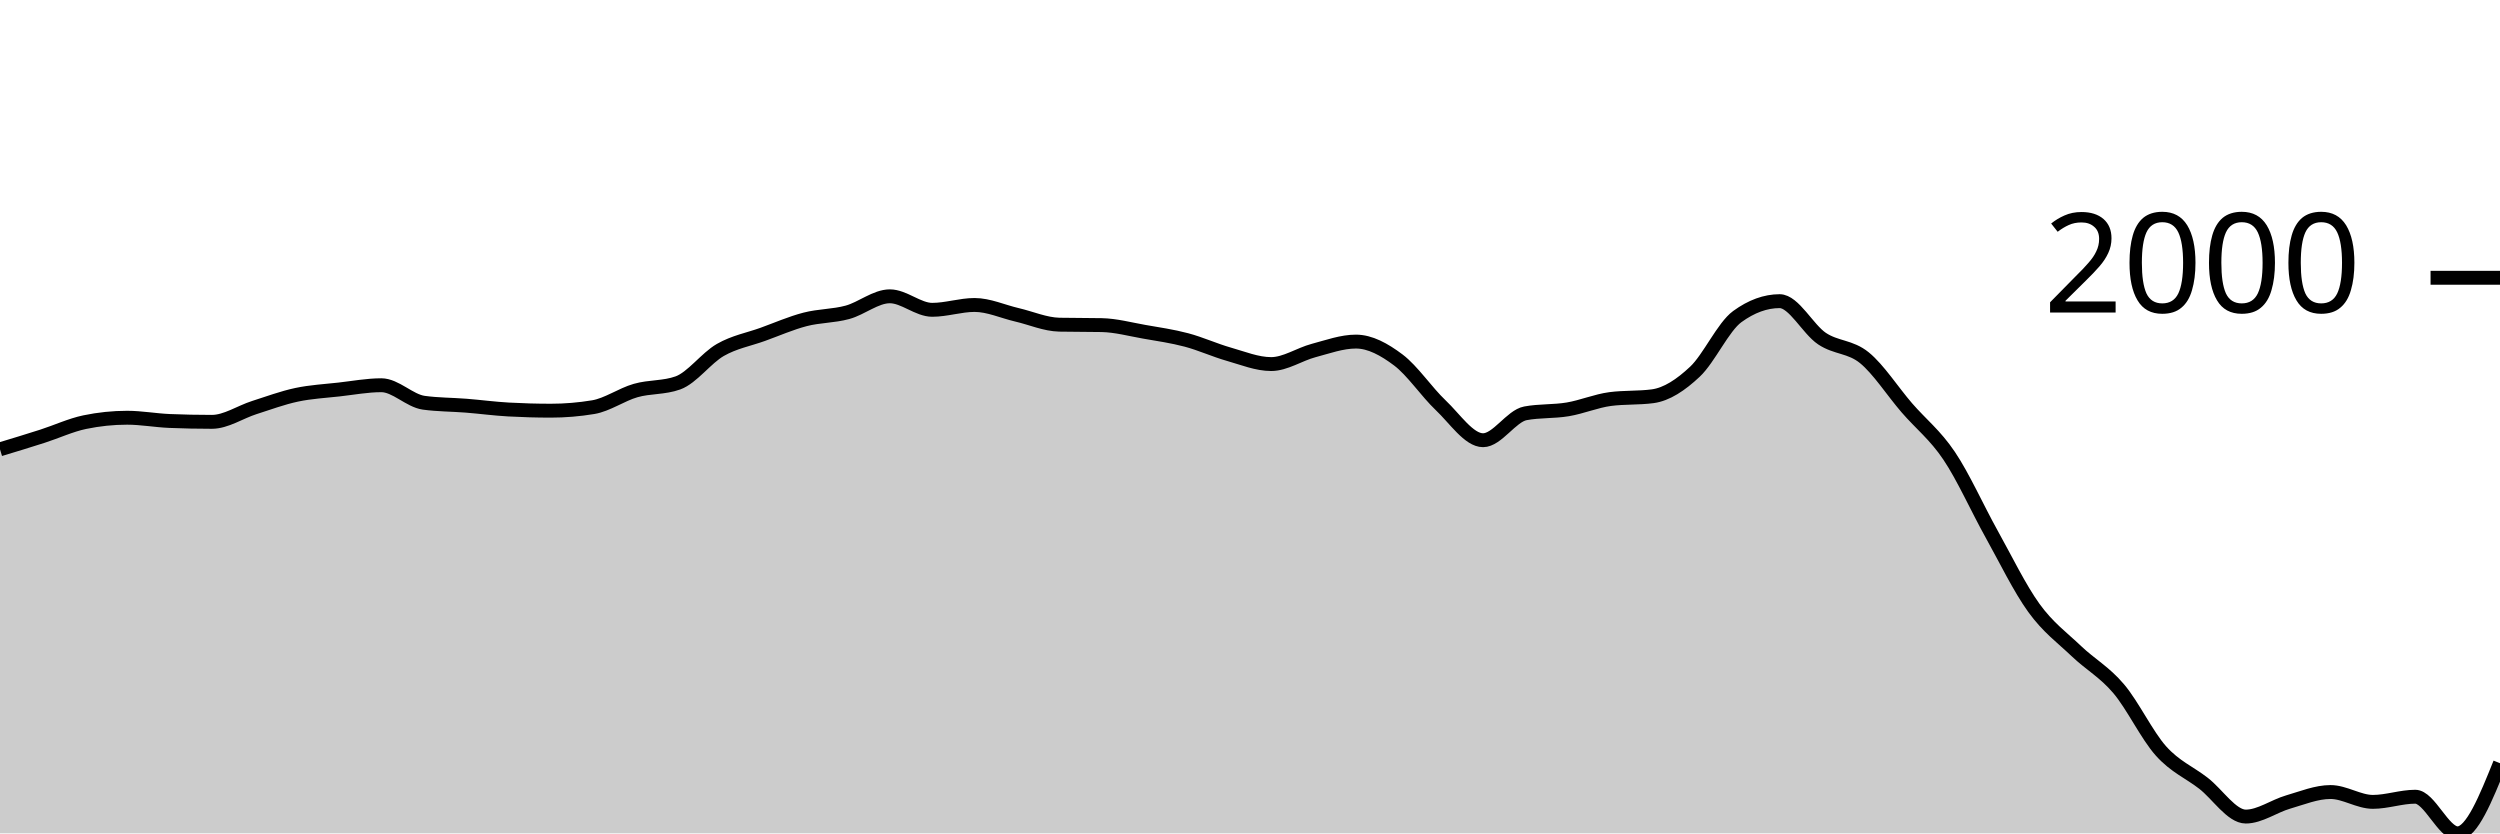
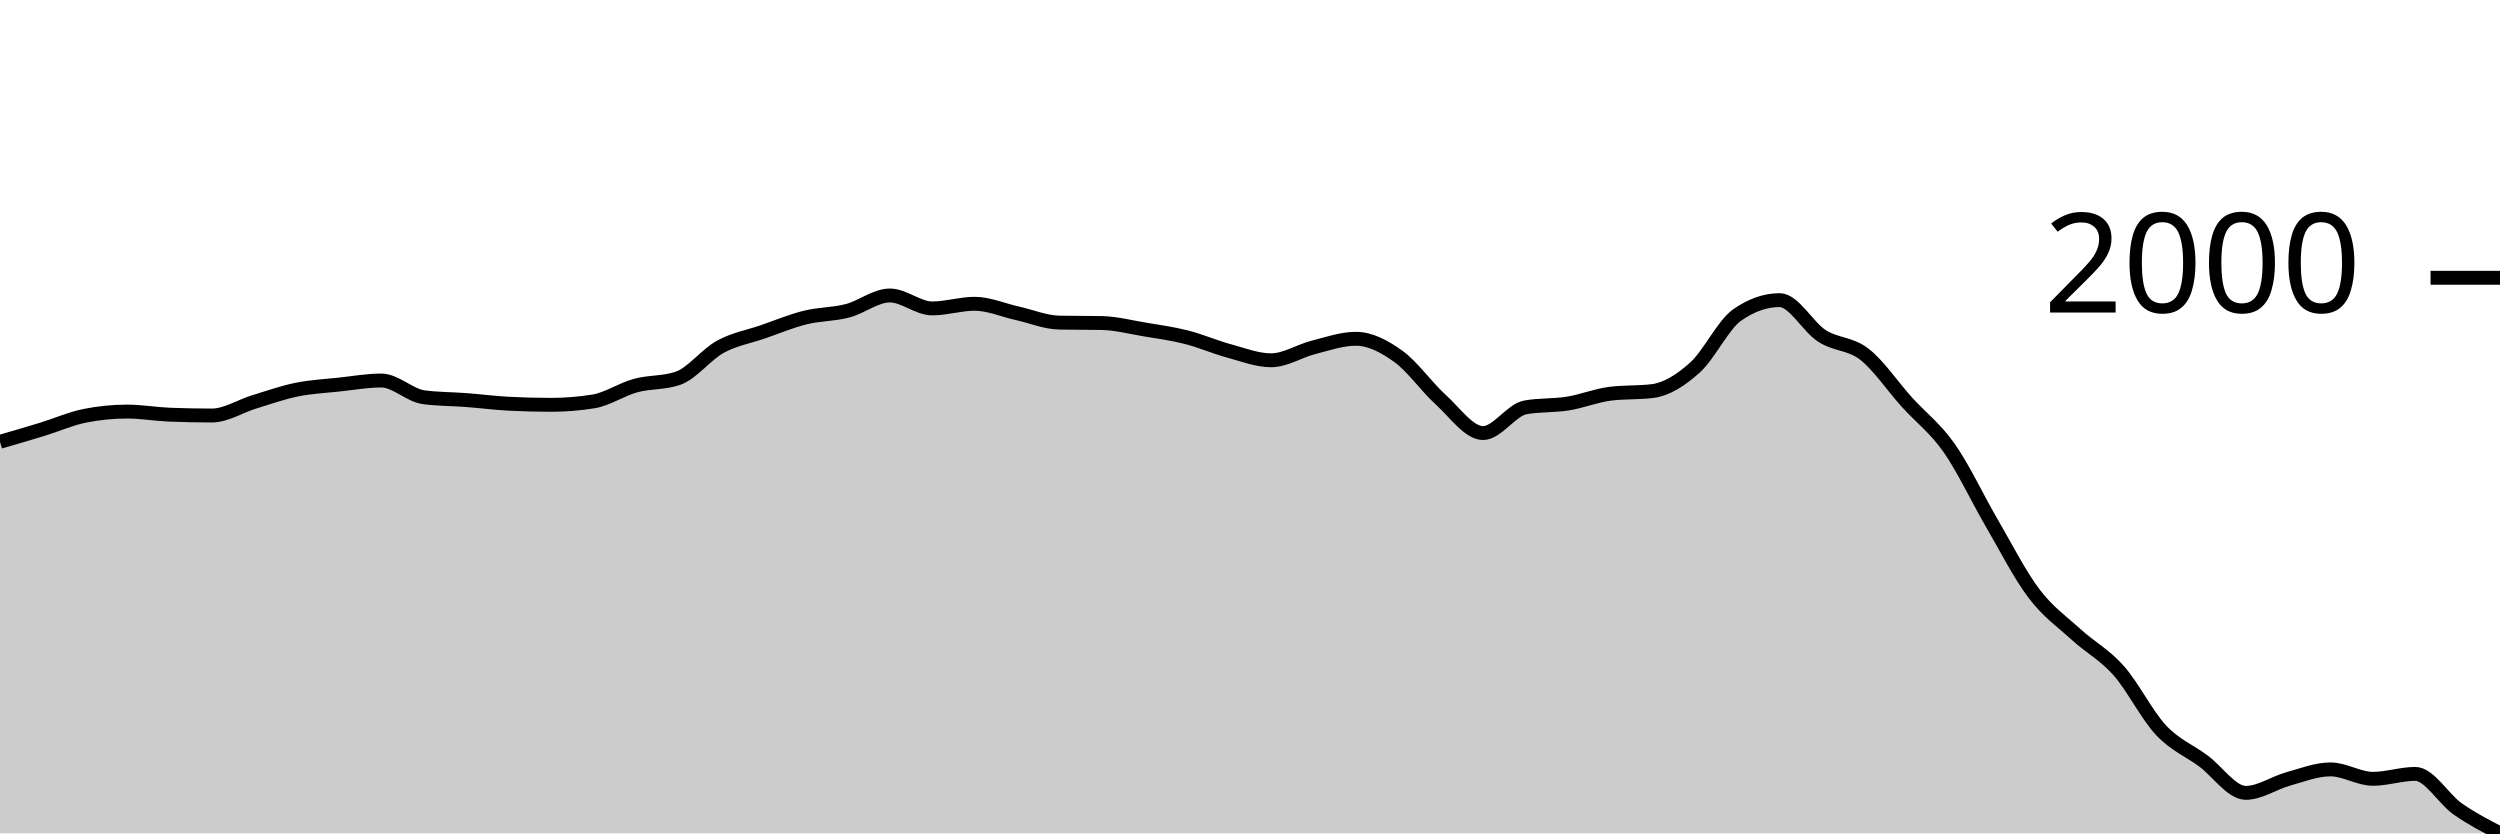
<svg xmlns="http://www.w3.org/2000/svg" viewBox="0 0 180 60">
  <g transform="translate(0,20)">
-     <path class="area" fill="rgba(0, 0, 0, 0.2)" d="M0,12.352C1.017,12.045,2.034,11.737,3.051,11.41C4.068,11.084,5.085,10.606,6.102,10.394C7.119,10.183,8.136,10.077,9.153,10.077C10.169,10.077,11.186,10.267,12.203,10.31C13.22,10.352,14.237,10.373,15.254,10.373C16.271,10.373,17.288,9.671,18.305,9.346C19.322,9.022,20.339,8.642,21.356,8.426C22.373,8.209,23.39,8.159,24.407,8.044C25.424,7.93,26.441,7.737,27.458,7.737C28.475,7.737,29.492,8.856,30.508,8.997C31.525,9.138,32.542,9.128,33.559,9.209C34.576,9.29,35.593,9.428,36.61,9.484C37.627,9.54,38.644,9.569,39.661,9.569C40.678,9.569,41.695,9.484,42.712,9.315C43.729,9.145,44.746,8.41,45.763,8.119C46.78,7.827,47.797,7.935,48.814,7.568C49.831,7.201,50.847,5.779,51.864,5.197C52.881,4.615,53.898,4.442,54.915,4.075C55.932,3.708,56.949,3.26,57.966,2.996C58.983,2.731,60,2.764,61.017,2.487C62.034,2.21,63.051,1.334,64.068,1.334C65.085,1.334,66.102,2.307,67.119,2.307C68.136,2.307,69.153,1.958,70.169,1.958C71.186,1.958,72.203,2.431,73.22,2.667C74.237,2.904,75.254,3.355,76.271,3.377C77.288,3.398,78.305,3.387,79.322,3.408C80.339,3.429,81.356,3.706,82.373,3.885C83.39,4.063,84.407,4.207,85.424,4.477C86.441,4.747,87.458,5.215,88.475,5.504C89.492,5.793,90.508,6.213,91.525,6.213C92.542,6.213,93.559,5.509,94.576,5.239C95.593,4.97,96.61,4.594,97.627,4.594C98.644,4.594,99.661,5.153,100.678,5.917C101.695,6.681,102.712,8.214,103.729,9.177C104.746,10.14,105.763,11.696,106.78,11.696C107.797,11.696,108.814,9.95,109.831,9.759C110.847,9.569,111.864,9.645,112.881,9.473C113.898,9.302,114.915,8.867,115.932,8.732C116.949,8.598,117.966,8.665,118.983,8.531C120,8.397,121.017,7.72,122.034,6.764C123.051,5.808,124.068,3.535,125.085,2.794C126.102,2.053,127.119,1.683,128.136,1.683C129.153,1.683,130.169,3.703,131.186,4.382C132.203,5.061,133.22,4.929,134.237,5.758C135.254,6.587,136.271,8.18,137.288,9.357C138.305,10.534,139.322,11.305,140.339,12.818C141.356,14.332,142.373,16.613,143.39,18.439C144.407,20.265,145.424,22.367,146.441,23.773C147.458,25.18,148.475,25.906,149.492,26.875C150.508,27.843,151.525,28.385,152.542,29.585C153.559,30.784,154.576,32.938,155.593,34.073C156.61,35.207,157.627,35.604,158.644,36.391C159.661,37.177,160.678,38.793,161.695,38.793C162.712,38.793,163.729,38.04,164.746,37.745C165.763,37.451,166.78,37.026,167.797,37.026C168.814,37.026,169.831,37.735,170.847,37.735C171.864,37.735,172.881,37.364,173.898,37.364C174.915,37.364,175.932,40,176.949,40C177.966,40,178.983,37.476,180,34.951L180,40C178.983,40,177.966,40,176.949,40C175.932,40,174.915,40,173.898,40C172.881,40,171.864,40,170.847,40C169.831,40,168.814,40,167.797,40C166.78,40,165.763,40,164.746,40C163.729,40,162.712,40,161.695,40C160.678,40,159.661,40,158.644,40C157.627,40,156.61,40,155.593,40C154.576,40,153.559,40,152.542,40C151.525,40,150.508,40,149.492,40C148.475,40,147.458,40,146.441,40C145.424,40,144.407,40,143.39,40C142.373,40,141.356,40,140.339,40C139.322,40,138.305,40,137.288,40C136.271,40,135.254,40,134.237,40C133.22,40,132.203,40,131.186,40C130.169,40,129.153,40,128.136,40C127.119,40,126.102,40,125.085,40C124.068,40,123.051,40,122.034,40C121.017,40,120,40,118.983,40C117.966,40,116.949,40,115.932,40C114.915,40,113.898,40,112.881,40C111.864,40,110.847,40,109.831,40C108.814,40,107.797,40,106.78,40C105.763,40,104.746,40,103.729,40C102.712,40,101.695,40,100.678,40C99.661,40,98.644,40,97.627,40C96.61,40,95.593,40,94.576,40C93.559,40,92.542,40,91.525,40C90.508,40,89.492,40,88.475,40C87.458,40,86.441,40,85.424,40C84.407,40,83.39,40,82.373,40C81.356,40,80.339,40,79.322,40C78.305,40,77.288,40,76.271,40C75.254,40,74.237,40,73.22,40C72.203,40,71.186,40,70.169,40C69.153,40,68.136,40,67.119,40C66.102,40,65.085,40,64.068,40C63.051,40,62.034,40,61.017,40C60,40,58.983,40,57.966,40C56.949,40,55.932,40,54.915,40C53.898,40,52.881,40,51.864,40C50.847,40,49.831,40,48.814,40C47.797,40,46.78,40,45.763,40C44.746,40,43.729,40,42.712,40C41.695,40,40.678,40,39.661,40C38.644,40,37.627,40,36.61,40C35.593,40,34.576,40,33.559,40C32.542,40,31.525,40,30.508,40C29.492,40,28.475,40,27.458,40C26.441,40,25.424,40,24.407,40C23.39,40,22.373,40,21.356,40C20.339,40,19.322,40,18.305,40C17.288,40,16.271,40,15.254,40C14.237,40,13.22,40,12.203,40C11.186,40,10.169,40,9.153,40C8.136,40,7.119,40,6.102,40C5.085,40,4.068,40,3.051,40C2.034,40,1.017,40,0,40Z" />
-     <path class="line" stroke="black" fill="none" d="M0,12.352C1.017,12.045,2.034,11.737,3.051,11.41C4.068,11.084,5.085,10.606,6.102,10.394C7.119,10.183,8.136,10.077,9.153,10.077C10.169,10.077,11.186,10.267,12.203,10.31C13.22,10.352,14.237,10.373,15.254,10.373C16.271,10.373,17.288,9.671,18.305,9.346C19.322,9.022,20.339,8.642,21.356,8.426C22.373,8.209,23.39,8.159,24.407,8.044C25.424,7.93,26.441,7.737,27.458,7.737C28.475,7.737,29.492,8.856,30.508,8.997C31.525,9.138,32.542,9.128,33.559,9.209C34.576,9.29,35.593,9.428,36.61,9.484C37.627,9.54,38.644,9.569,39.661,9.569C40.678,9.569,41.695,9.484,42.712,9.315C43.729,9.145,44.746,8.41,45.763,8.119C46.78,7.827,47.797,7.935,48.814,7.568C49.831,7.201,50.847,5.779,51.864,5.197C52.881,4.615,53.898,4.442,54.915,4.075C55.932,3.708,56.949,3.26,57.966,2.996C58.983,2.731,60,2.764,61.017,2.487C62.034,2.21,63.051,1.334,64.068,1.334C65.085,1.334,66.102,2.307,67.119,2.307C68.136,2.307,69.153,1.958,70.169,1.958C71.186,1.958,72.203,2.431,73.22,2.667C74.237,2.904,75.254,3.355,76.271,3.377C77.288,3.398,78.305,3.387,79.322,3.408C80.339,3.429,81.356,3.706,82.373,3.885C83.39,4.063,84.407,4.207,85.424,4.477C86.441,4.747,87.458,5.215,88.475,5.504C89.492,5.793,90.508,6.213,91.525,6.213C92.542,6.213,93.559,5.509,94.576,5.239C95.593,4.97,96.61,4.594,97.627,4.594C98.644,4.594,99.661,5.153,100.678,5.917C101.695,6.681,102.712,8.214,103.729,9.177C104.746,10.14,105.763,11.696,106.78,11.696C107.797,11.696,108.814,9.95,109.831,9.759C110.847,9.569,111.864,9.645,112.881,9.473C113.898,9.302,114.915,8.867,115.932,8.732C116.949,8.598,117.966,8.665,118.983,8.531C120,8.397,121.017,7.72,122.034,6.764C123.051,5.808,124.068,3.535,125.085,2.794C126.102,2.053,127.119,1.683,128.136,1.683C129.153,1.683,130.169,3.703,131.186,4.382C132.203,5.061,133.22,4.929,134.237,5.758C135.254,6.587,136.271,8.18,137.288,9.357C138.305,10.534,139.322,11.305,140.339,12.818C141.356,14.332,142.373,16.613,143.39,18.439C144.407,20.265,145.424,22.367,146.441,23.773C147.458,25.18,148.475,25.906,149.492,26.875C150.508,27.843,151.525,28.385,152.542,29.585C153.559,30.784,154.576,32.938,155.593,34.073C156.61,35.207,157.627,35.604,158.644,36.391C159.661,37.177,160.678,38.793,161.695,38.793C162.712,38.793,163.729,38.04,164.746,37.745C165.763,37.451,166.78,37.026,167.797,37.026C168.814,37.026,169.831,37.735,170.847,37.735C171.864,37.735,172.881,37.364,173.898,37.364C174.915,37.364,175.932,40,176.949,40C177.966,40,178.983,37.476,180,34.951" />
+     <path class="area" fill="rgba(0, 0, 0, 0.2)" d="M0,11.809C1.017,11.514,2.034,11.22,3.051,10.908C4.068,10.596,5.085,10.139,6.102,9.937C7.119,9.734,8.136,9.633,9.153,9.633C10.169,9.633,11.186,9.815,12.203,9.856C13.22,9.896,14.237,9.917,15.254,9.917C16.271,9.917,17.288,9.245,18.305,8.935C19.322,8.625,20.339,8.262,21.356,8.055C22.373,7.847,23.39,7.8,24.407,7.69C25.424,7.581,26.441,7.397,27.458,7.397C28.475,7.397,29.492,8.466,30.508,8.601C31.525,8.736,32.542,8.726,33.559,8.803C34.576,8.881,35.593,9.013,36.61,9.067C37.627,9.12,38.644,9.147,39.661,9.147C40.678,9.147,41.695,9.067,42.712,8.905C43.729,8.743,44.746,8.039,45.763,7.761C46.78,7.483,47.797,7.586,48.814,7.235C49.831,6.884,50.847,5.525,51.864,4.968C52.881,4.412,53.898,4.247,54.915,3.896C55.932,3.545,56.949,3.117,57.966,2.864C58.983,2.611,60,2.643,61.017,2.378C62.034,2.113,63.051,1.275,64.068,1.275C65.085,1.275,66.102,2.206,67.119,2.206C68.136,2.206,69.153,1.872,70.169,1.872C71.186,1.872,72.203,2.324,73.22,2.55C74.237,2.776,75.254,3.208,76.271,3.228C77.288,3.248,78.305,3.238,79.322,3.258C80.339,3.279,81.356,3.543,82.373,3.714C83.39,3.884,84.407,4.022,85.424,4.28C86.441,4.538,87.458,4.985,88.475,5.262C89.492,5.538,90.508,5.94,91.525,5.94C92.542,5.94,93.559,5.267,94.576,5.009C95.593,4.751,96.61,4.392,97.627,4.392C98.644,4.392,99.661,4.926,100.678,5.656C101.695,6.387,102.712,7.852,103.729,8.773C104.746,9.694,105.763,11.181,106.78,11.181C107.797,11.181,108.814,9.512,109.831,9.33C110.847,9.147,111.864,9.22,112.881,9.056C113.898,8.893,114.915,8.476,115.932,8.348C116.949,8.22,117.966,8.284,118.983,8.156C120,8.028,121.017,7.38,122.034,6.466C123.051,5.552,124.068,3.38,125.085,2.671C126.102,1.963,127.119,1.609,128.136,1.609C129.153,1.609,130.169,3.54,131.186,4.189C132.203,4.839,133.22,4.712,134.237,5.505C135.254,6.297,136.271,7.82,137.288,8.945C138.305,10.07,139.322,10.807,140.339,12.254C141.356,13.701,142.373,15.882,143.39,17.627C144.407,19.373,145.424,21.383,146.441,22.727C147.458,24.071,148.475,24.766,149.492,25.692C150.508,26.618,151.525,27.136,152.542,28.282C153.559,29.429,154.576,31.488,155.593,32.573C156.61,33.657,157.627,34.037,158.644,34.789C159.661,35.541,160.678,37.086,161.695,37.086C162.712,37.086,163.729,36.366,164.746,36.084C165.763,35.802,166.78,35.396,167.797,35.396C168.814,35.396,169.831,36.074,170.847,36.074C171.864,36.074,172.881,35.72,173.898,35.72C174.915,35.72,175.932,37.526,176.949,38.239C177.966,38.953,178.983,39.476,180,40L180,40C178.983,40,177.966,40,176.949,40C175.932,40,174.915,40,173.898,40C172.881,40,171.864,40,170.847,40C169.831,40,168.814,40,167.797,40C166.78,40,165.763,40,164.746,40C163.729,40,162.712,40,161.695,40C160.678,40,159.661,40,158.644,40C157.627,40,156.61,40,155.593,40C154.576,40,153.559,40,152.542,40C151.525,40,150.508,40,149.492,40C148.475,40,147.458,40,146.441,40C145.424,40,144.407,40,143.39,40C142.373,40,141.356,40,140.339,40C139.322,40,138.305,40,137.288,40C136.271,40,135.254,40,134.237,40C133.22,40,132.203,40,131.186,40C130.169,40,129.153,40,128.136,40C127.119,40,126.102,40,125.085,40C124.068,40,123.051,40,122.034,40C121.017,40,120,40,118.983,40C117.966,40,116.949,40,115.932,40C114.915,40,113.898,40,112.881,40C111.864,40,110.847,40,109.831,40C108.814,40,107.797,40,106.78,40C105.763,40,104.746,40,103.729,40C102.712,40,101.695,40,100.678,40C99.661,40,98.644,40,97.627,40C96.61,40,95.593,40,94.576,40C93.559,40,92.542,40,91.525,40C90.508,40,89.492,40,88.475,40C87.458,40,86.441,40,85.424,40C84.407,40,83.39,40,82.373,40C81.356,40,80.339,40,79.322,40C78.305,40,77.288,40,76.271,40C75.254,40,74.237,40,73.22,40C72.203,40,71.186,40,70.169,40C69.153,40,68.136,40,67.119,40C66.102,40,65.085,40,64.068,40C63.051,40,62.034,40,61.017,40C60,40,58.983,40,57.966,40C56.949,40,55.932,40,54.915,40C53.898,40,52.881,40,51.864,40C50.847,40,49.831,40,48.814,40C47.797,40,46.78,40,45.763,40C44.746,40,43.729,40,42.712,40C41.695,40,40.678,40,39.661,40C38.644,40,37.627,40,36.61,40C35.593,40,34.576,40,33.559,40C32.542,40,31.525,40,30.508,40C29.492,40,28.475,40,27.458,40C26.441,40,25.424,40,24.407,40C23.39,40,22.373,40,21.356,40C20.339,40,19.322,40,18.305,40C17.288,40,16.271,40,15.254,40C14.237,40,13.22,40,12.203,40C11.186,40,10.169,40,9.153,40C8.136,40,7.119,40,6.102,40C5.085,40,4.068,40,3.051,40C2.034,40,1.017,40,0,40Z" />
+     <path class="line" stroke="black" fill="none" d="M0,11.809C1.017,11.514,2.034,11.22,3.051,10.908C4.068,10.596,5.085,10.139,6.102,9.937C7.119,9.734,8.136,9.633,9.153,9.633C10.169,9.633,11.186,9.815,12.203,9.856C13.22,9.896,14.237,9.917,15.254,9.917C16.271,9.917,17.288,9.245,18.305,8.935C19.322,8.625,20.339,8.262,21.356,8.055C22.373,7.847,23.39,7.8,24.407,7.69C25.424,7.581,26.441,7.397,27.458,7.397C28.475,7.397,29.492,8.466,30.508,8.601C31.525,8.736,32.542,8.726,33.559,8.803C34.576,8.881,35.593,9.013,36.61,9.067C37.627,9.12,38.644,9.147,39.661,9.147C40.678,9.147,41.695,9.067,42.712,8.905C43.729,8.743,44.746,8.039,45.763,7.761C46.78,7.483,47.797,7.586,48.814,7.235C49.831,6.884,50.847,5.525,51.864,4.968C52.881,4.412,53.898,4.247,54.915,3.896C55.932,3.545,56.949,3.117,57.966,2.864C58.983,2.611,60,2.643,61.017,2.378C62.034,2.113,63.051,1.275,64.068,1.275C65.085,1.275,66.102,2.206,67.119,2.206C68.136,2.206,69.153,1.872,70.169,1.872C71.186,1.872,72.203,2.324,73.22,2.55C74.237,2.776,75.254,3.208,76.271,3.228C77.288,3.248,78.305,3.238,79.322,3.258C80.339,3.279,81.356,3.543,82.373,3.714C83.39,3.884,84.407,4.022,85.424,4.28C86.441,4.538,87.458,4.985,88.475,5.262C89.492,5.538,90.508,5.94,91.525,5.94C92.542,5.94,93.559,5.267,94.576,5.009C95.593,4.751,96.61,4.392,97.627,4.392C98.644,4.392,99.661,4.926,100.678,5.656C101.695,6.387,102.712,7.852,103.729,8.773C104.746,9.694,105.763,11.181,106.78,11.181C107.797,11.181,108.814,9.512,109.831,9.33C110.847,9.147,111.864,9.22,112.881,9.056C113.898,8.893,114.915,8.476,115.932,8.348C116.949,8.22,117.966,8.284,118.983,8.156C120,8.028,121.017,7.38,122.034,6.466C123.051,5.552,124.068,3.38,125.085,2.671C126.102,1.963,127.119,1.609,128.136,1.609C129.153,1.609,130.169,3.54,131.186,4.189C132.203,4.839,133.22,4.712,134.237,5.505C135.254,6.297,136.271,7.82,137.288,8.945C138.305,10.07,139.322,10.807,140.339,12.254C141.356,13.701,142.373,15.882,143.39,17.627C144.407,19.373,145.424,21.383,146.441,22.727C147.458,24.071,148.475,24.766,149.492,25.692C150.508,26.618,151.525,27.136,152.542,28.282C153.559,29.429,154.576,31.488,155.593,32.573C156.61,33.657,157.627,34.037,158.644,34.789C159.661,35.541,160.678,37.086,161.695,37.086C162.712,37.086,163.729,36.366,164.746,36.084C165.763,35.802,166.78,35.396,167.797,35.396C168.814,35.396,169.831,36.074,170.847,36.074C171.864,36.074,172.881,35.72,173.898,35.72C174.915,35.72,175.932,37.526,176.949,38.239C177.966,38.953,178.983,39.476,180,40" />
    <path class="axis-ceiling" stroke-width="1" stroke="black" fill="none" d="M175,0L180,0" />
    <text class="axis-ceiling-label" font-family="sans-serif" text-anchor="end" font-size="10px" x="170" y="2.5">2000</text>
  </g>
</svg>
